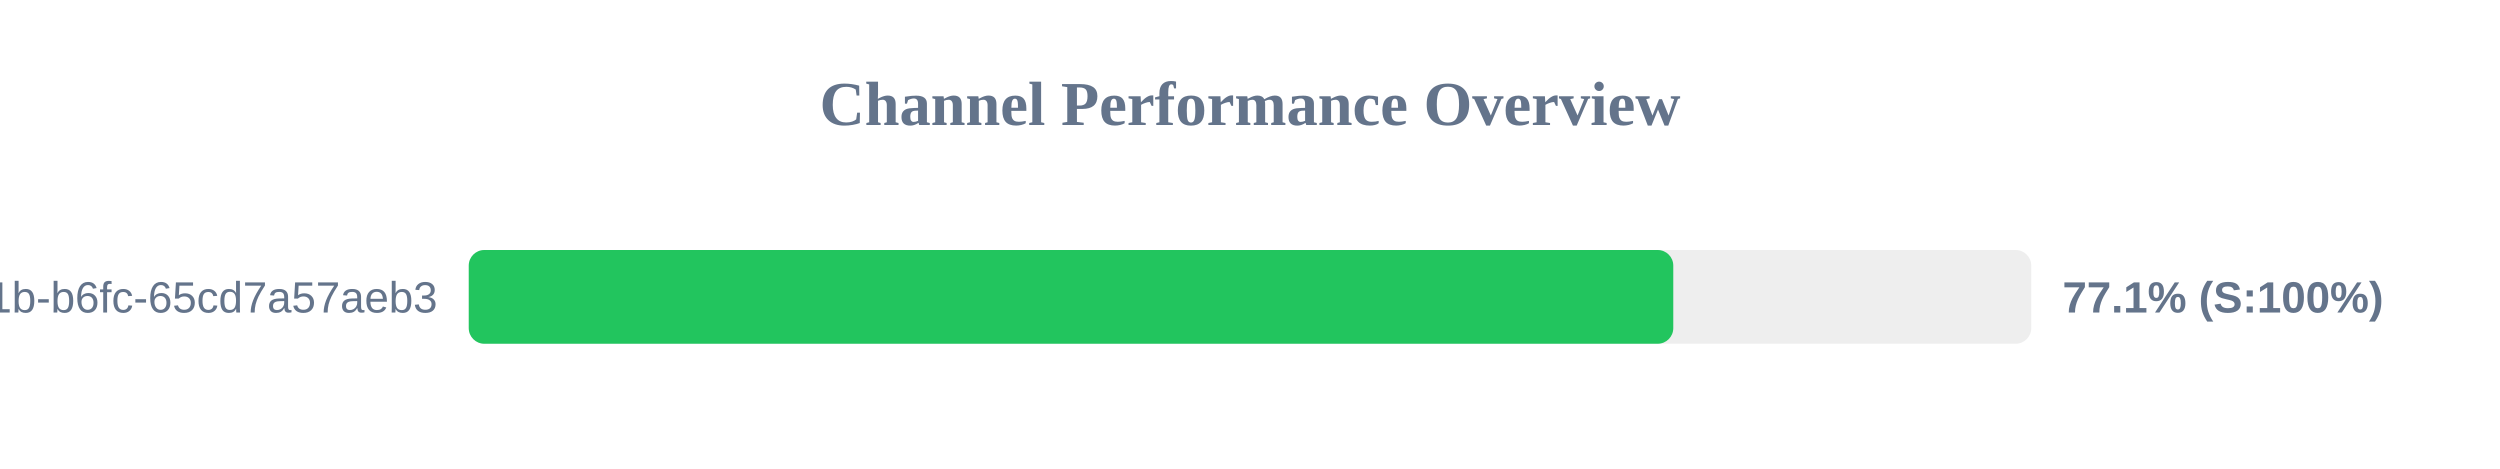
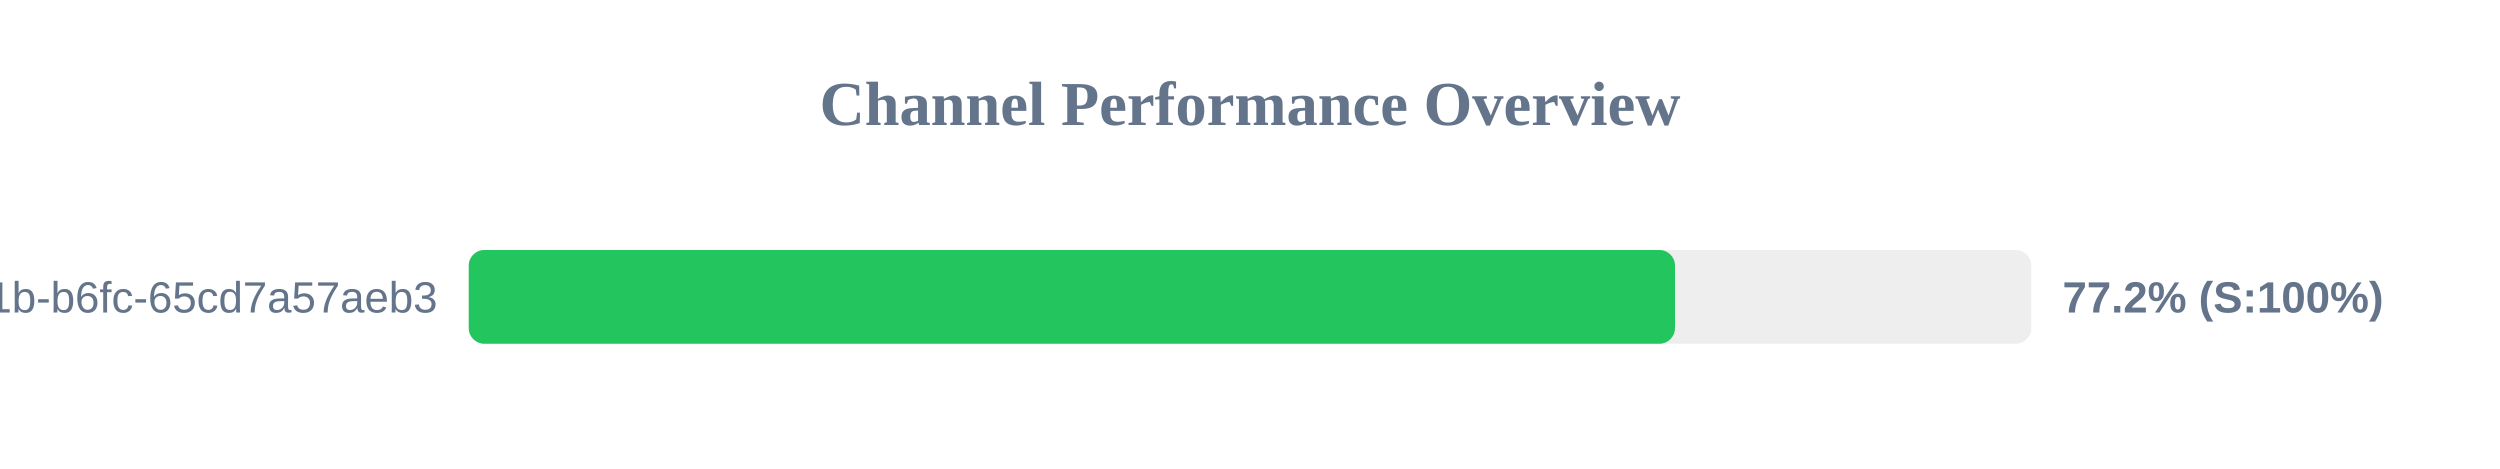
<svg xmlns="http://www.w3.org/2000/svg" width="800" height="150" version="1.1">
  <style>
        .row { font: 14px Arial; fill: #64748b; }
        .score { font: bold 14px Arial; fill: #64748b; }
    </style>
  <text x="400" y="40" text-anchor="middle" font-size="20px" font-weight="bold" fill="#64748b">Channel Performance Overview</text>
  <rect x="150" y="80" width="500" height="30" fill="#eee" rx="5" />
-   <rect x="150" y="80" width="385.45" height="30" fill="#22c55e" rx="5" />
+   <rect x="150" y="80" width="386.0" height="30" fill="#22c55e" rx="5" />
  <text x="140" y="100" text-anchor="end" class="row">?uuid=9c859345-959f-491b-b6fc-65cd7a57aeb3</text>
-   <text x="660" y="100" text-anchor="start" class="score">77.1% (S:100%)</text>
+   <text x="660" y="100" text-anchor="start" class="score">77.2% (S:100%)</text>
</svg>
